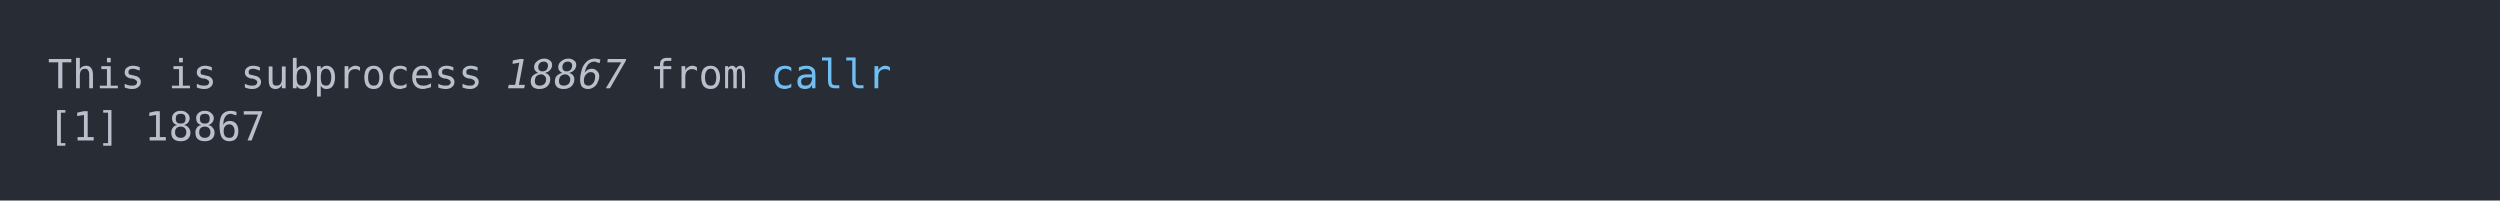
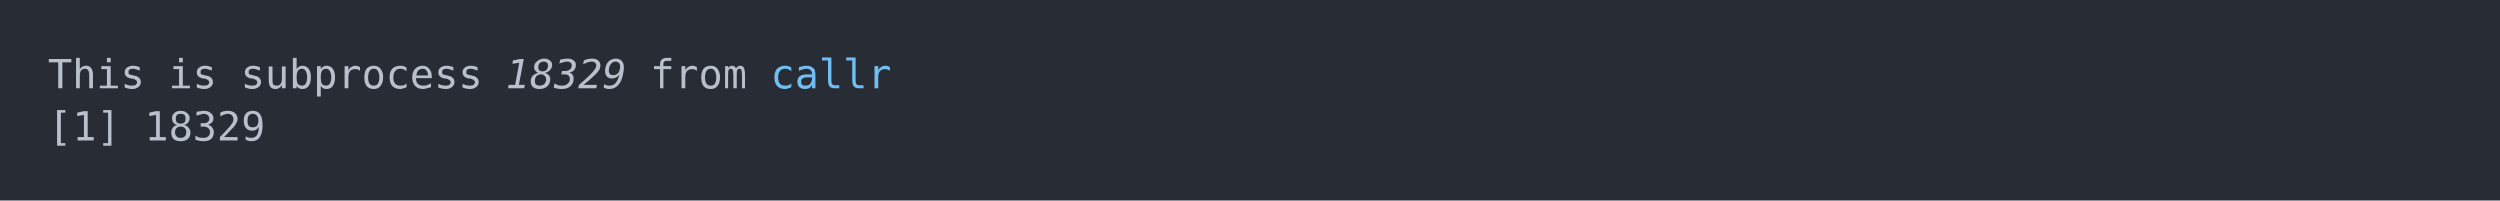
<svg xmlns="http://www.w3.org/2000/svg" xmlns:xlink="http://www.w3.org/1999/xlink" width="1040" height="83.42">
  <rect width="1040" height="83.42" rx="0" ry="0" class="a" />
  <svg height="43.42" viewBox="0 0 100 4.342" width="1000" x="20" y="20">
    <style>.a{fill:rgb(40,45,53)}.b{font-family:'Fira Code',Monaco,Consolas,Menlo,'Bitstream Vera Sans Mono','Powerline Symbols',monospace}.c{fill:transparent}.d{fill:rgb(185,192,203);white-space:pre}.e{fill:rgb(185,192,203);font-style:italic;white-space:pre}.f{fill:rgb(113,190,242);white-space:pre}</style>
    <g font-family="'Fira Code',Monaco,Consolas,Menlo,'Bitstream Vera Sans Mono','Powerline Symbols',monospace" font-size="1.67" class="b">
      <defs>
        <symbol id="a">
          <rect height="3" width="100" x="0" y="0" class="c" />
        </symbol>
      </defs>
      <rect height="4.342" width="100" class="a" />
      <svg x="0" y="0" width="100">
        <svg x="0">
          <use xlink:href="#a" />
          <text x="0" y="1.67" class="d">This</text>
          <text x="5.01" y="1.67" class="d">is</text>
          <text x="8.016" y="1.67" class="d">subprocess</text>
-           <text x="19.038" y="1.67" class="e">18867</text>
+           <text x="19.038" y="1.67" class="e">18329</text>
          <text x="25.05" y="1.67" class="d">from</text>
          <text x="30.06" y="1.67" class="f">callr</text>
          <text x="0" y="3.841" class="d">[1]</text>
-           <text x="4.008" y="3.841" class="d">18867</text>
+           <text x="4.008" y="3.841" class="d">18329</text>
        </svg>
      </svg>
    </g>
  </svg>
</svg>
